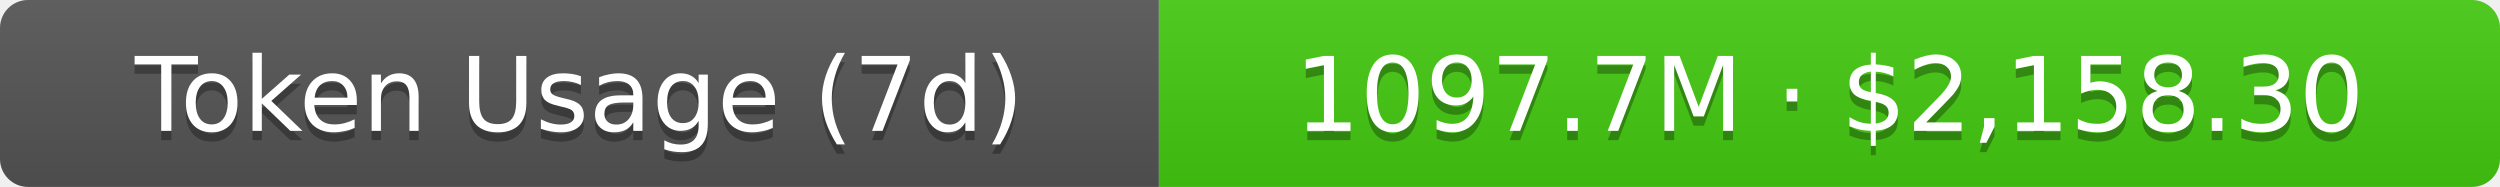
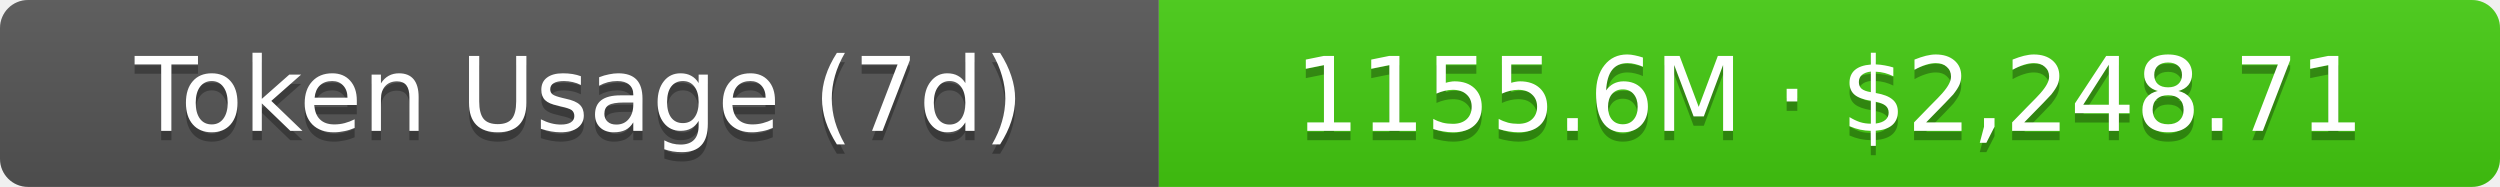
- <svg xmlns="http://www.w3.org/2000/svg" width="267.5" height="20" role="img" aria-label="Token Usage (7d): 1097.7M · $2,158.30">
+ <svg xmlns="http://www.w3.org/2000/svg" width="267.5" height="20" role="img" aria-label="Token Usage (7d): 1155.6M · $2,248.71">
  <linearGradient id="s" x2="0" y2="100%">
    <stop offset="0" stop-color="#bbb" stop-opacity=".1" />
    <stop offset="1" stop-opacity=".1" />
  </linearGradient>
  <clipPath id="r">
    <rect width="267.5" height="20" rx="3" fill="#fff" />
  </clipPath>
  <g clip-path="url(#r)">
    <rect width="124" height="20" fill="#555" />
    <rect x="124" width="143.5" height="20" fill="#4c1" />
    <rect width="267.5" height="20" fill="url(#s)" />
  </g>
  <g fill="#fff" text-anchor="middle" font-family="Verdana,Geneva,DejaVu Sans,sans-serif" text-rendering="geometricPrecision" font-size="11">
    <text aria-hidden="true" x="62" y="15" fill="#010101" fill-opacity=".3">Token Usage (7d)</text>
    <text x="62" y="14">Token Usage (7d)</text>
-     <text aria-hidden="true" x="195.75" y="15" fill="#010101" fill-opacity=".3">1097.7M · $2,158.30</text>
-     <text x="195.75" y="14">1097.7M · $2,158.30</text>
+     <text aria-hidden="true" x="195.75" y="15" fill="#010101" fill-opacity=".3">1155.6M · $2,248.71</text>
+     <text x="195.75" y="14">1155.6M · $2,248.71</text>
  </g>
</svg>
